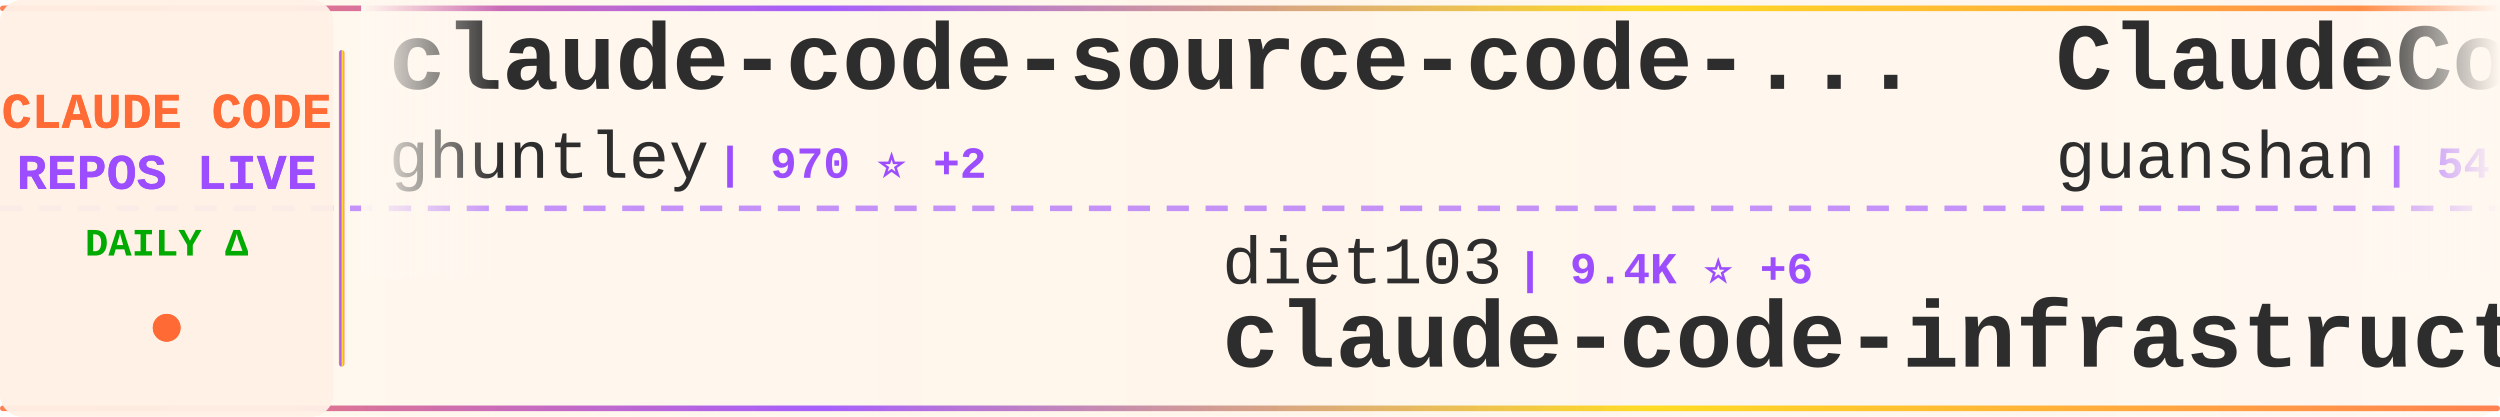
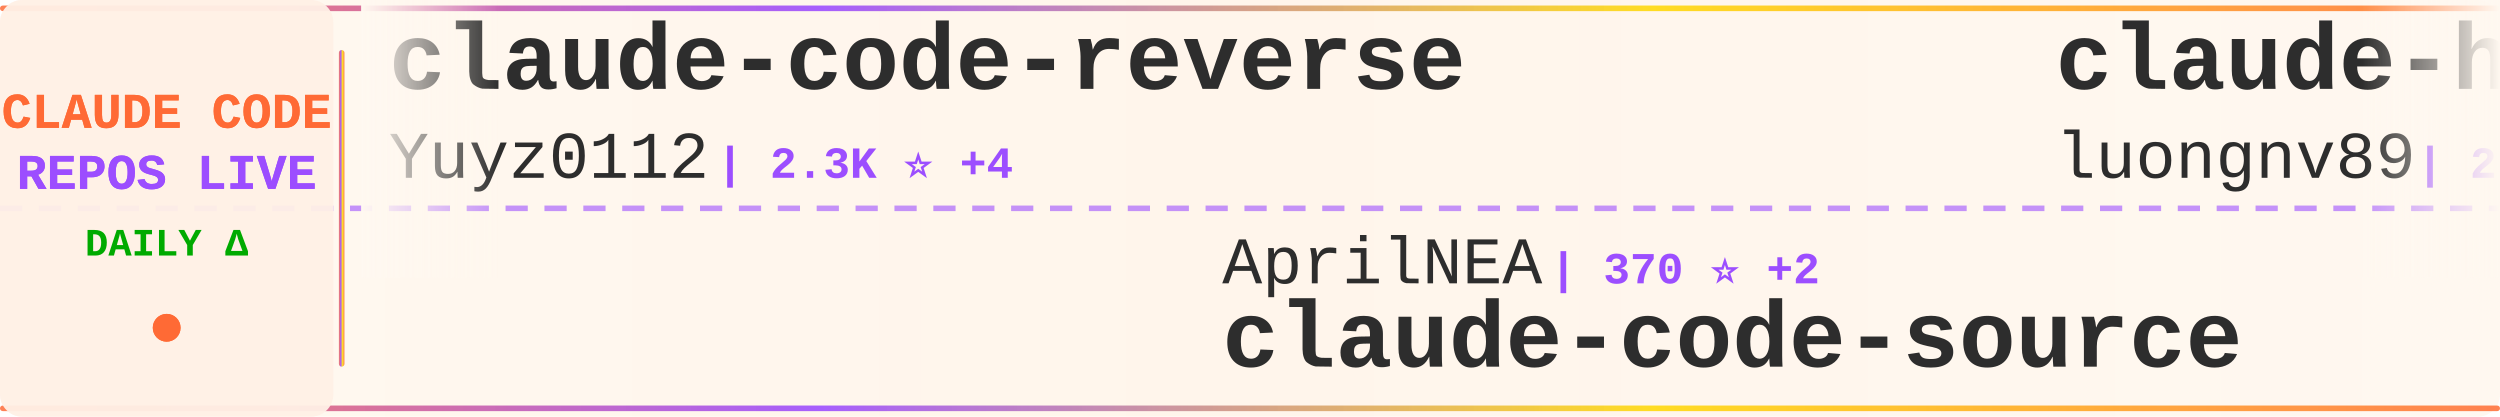
<svg xmlns="http://www.w3.org/2000/svg" width="900" height="150">
  <defs>
    <linearGradient id="tickerBg" x1="0%" y1="0%" x2="100%" y2="0%">
      <stop offset="0%" style="stop-color:#fff8f0;stop-opacity:0.98" />
      <stop offset="50%" style="stop-color:#fff5eb;stop-opacity:1" />
      <stop offset="100%" style="stop-color:#fff8f0;stop-opacity:0.98" />
    </linearGradient>
    <linearGradient id="borderGrad" x1="0%" y1="0%" x2="100%" y2="0%">
      <stop offset="0%" style="stop-color:#FF6B35;stop-opacity:0.85">
        <animate attributeName="stop-opacity" values="0.85;1;0.85" dur="2s" repeatCount="indefinite" />
      </stop>
      <stop offset="33%" style="stop-color:#9C4EFF;stop-opacity:0.9">
        <animate attributeName="stop-opacity" values="0.9;1;0.9" dur="2.2s" repeatCount="indefinite" />
      </stop>
      <stop offset="66%" style="stop-color:#FFD700;stop-opacity:0.85">
        <animate attributeName="stop-opacity" values="0.85;1;0.85" dur="1.8s" repeatCount="indefinite" />
      </stop>
      <stop offset="100%" style="stop-color:#FF6B35;stop-opacity:0.85">
        <animate attributeName="stop-opacity" values="0.85;1;0.85" dur="2s" repeatCount="indefinite" />
      </stop>
    </linearGradient>
    <filter id="textGlow">
      <feGaussianBlur stdDeviation="0.15" result="coloredBlur" />
      <feMerge>
        <feMergeNode in="coloredBlur" />
        <feMergeNode in="SourceGraphic" />
      </feMerge>
    </filter>
    <filter id="metricGlow">
      <feGaussianBlur stdDeviation="0.2" result="coloredBlur" />
      <feMerge>
        <feMergeNode in="coloredBlur" />
        <feMergeNode in="SourceGraphic" />
      </feMerge>
    </filter>
    <linearGradient id="leftFade" x1="0%" y1="0%" x2="100%" y2="0%">
      <stop offset="0%" style="stop-color:#fff8f0;stop-opacity:1" />
      <stop offset="100%" style="stop-color:#fff8f0;stop-opacity:0" />
    </linearGradient>
    <linearGradient id="rightFade" x1="0%" y1="0%" x2="100%" y2="0%">
      <stop offset="0%" style="stop-color:#fff8f0;stop-opacity:0" />
      <stop offset="100%" style="stop-color:#fff8f0;stop-opacity:1" />
    </linearGradient>
  </defs>
  <rect width="900" height="150" fill="url(#tickerBg)" rx="8" />
  <rect x="0" y="2" width="900" height="2" fill="url(#borderGrad)" rx="1" />
  <rect x="0" y="146" width="900" height="2" fill="url(#borderGrad)" rx="1" />
  <line x1="0" y1="75" x2="900" y2="75" stroke="#9C4EFF" stroke-width="2" stroke-dasharray="8 6" opacity="0.6" />
  <rect x="0" y="0" width="120" height="150" fill="#fff0e6" opacity="0.95" rx="8" />
  <text x="60" y="46" font-family="'Courier New', monospace" font-size="18" font-weight="bold" fill="#FF6B35" text-anchor="middle" filter="url(#textGlow)">
    CLAUDE CODE
  </text>
  <text x="60" y="68" font-family="'Courier New', monospace" font-size="18" font-weight="bold" fill="#9C4EFF" text-anchor="middle" filter="url(#textGlow)">
    REPOS LIVE
  </text>
  <text x="60" y="92" font-family="'Courier New', monospace" font-size="14" font-weight="bold" fill="#00aa00" text-anchor="middle">
    DAILY Δ
  </text>
  <circle cx="60" cy="118" r="5" fill="#FF6B35" filter="url(#metricGlow)">
    <animate attributeName="r" values="4;6;4" dur="1.5s" repeatCount="indefinite" />
    <animate attributeName="opacity" values="0.6;1;0.6" dur="1.5s" repeatCount="indefinite" />
  </circle>
  <rect x="122" y="18" width="2" height="114" fill="url(#borderGrad)" rx="1" />
  <clipPath id="tickerClip">
    <rect x="130" y="0" width="770" height="150" />
  </clipPath>
  <g clip-path="url(#tickerClip)">
    <g id="tickerItems">
      <animateTransform attributeName="transform" attributeType="XML" type="translate" from="0 0" to="-3000 0" dur="54s" repeatCount="indefinite" />
      <g transform="translate(0, 0)">
-         <text x="140" y="32" font-family="'Courier New', monospace" font-size="34" font-weight="bold" fill="#2d2d2d">claude-code-source-code-...</text>
-         <text x="140" y="64" font-family="'Courier New', monospace" font-size="24" font-weight="normal" fill="#2d2d2d" opacity="1.0">ghuntley</text>
-         <text x="258" y="64" font-family="'Courier New', monospace" font-size="16" font-weight="bold" fill="#9C4EFF"> | 970 ⭐ +2</text>
+         <text x="140" y="32" font-family="'Courier New', monospace" font-size="34" font-weight="bold" fill="#2d2d2d">claude-code-reverse</text>
+         <text x="140" y="64" font-family="'Courier New', monospace" font-size="24" font-weight="normal" fill="#2d2d2d" opacity="1.0">Yuyz0112</text>
+         <text x="258" y="64" font-family="'Courier New', monospace" font-size="16" font-weight="bold" fill="#9C4EFF"> | 2.3K ⭐ +4</text>
      </g>
      <g transform="translate(300, 0)">
-         <text x="140" y="102" font-family="'Courier New', monospace" font-size="24" font-weight="normal" fill="#2d2d2d" opacity="1.0">diet103</text>
-         <text x="246" y="102" font-family="'Courier New', monospace" font-size="16" font-weight="bold" fill="#9C4EFF"> | 9.4K ⭐ +6</text>
-         <text x="140" y="132" font-family="'Courier New', monospace" font-size="34" font-weight="bold" fill="#2d2d2d">claude-code-infrastructu...</text>
+         <text x="140" y="102" font-family="'Courier New', monospace" font-size="24" font-weight="normal" fill="#2d2d2d" opacity="1.0">AprilNEA</text>
+         <text x="258" y="102" font-family="'Courier New', monospace" font-size="16" font-weight="bold" fill="#9C4EFF"> | 370 ⭐ +2</text>
+         <text x="140" y="132" font-family="'Courier New', monospace" font-size="34" font-weight="bold" fill="#2d2d2d">claude-code-source</text>
      </g>
      <g transform="translate(600, 0)">
-         <text x="140" y="32" font-family="'Courier New', monospace" font-size="34" font-weight="bold" fill="#2d2d2d">ClaudeCode</text>
-         <text x="140" y="64" font-family="'Courier New', monospace" font-size="24" font-weight="normal" fill="#2d2d2d" opacity="1.0">guanshan</text>
-         <text x="258" y="64" font-family="'Courier New', monospace" font-size="16" font-weight="bold" fill="#9C4EFF"> | 54 ⭐</text>
+         <text x="140" y="32" font-family="'Courier New', monospace" font-size="34" font-weight="bold" fill="#2d2d2d">claude-howto</text>
+         <text x="140" y="64" font-family="'Courier New', monospace" font-size="24" font-weight="normal" fill="#2d2d2d" opacity="1.0">luongnv89</text>
+         <text x="270" y="64" font-family="'Courier New', monospace" font-size="16" font-weight="bold" fill="#9C4EFF"> | 23.8K ⭐ +833</text>
      </g>
      <g transform="translate(900, 0)">
-         <text x="140" y="102" font-family="'Courier New', monospace" font-size="24" font-weight="normal" fill="#2d2d2d" opacity="1.0">RichardAtCT</text>
-         <text x="294" y="102" font-family="'Courier New', monospace" font-size="16" font-weight="bold" fill="#9C4EFF"> | 2.4K ⭐ +11</text>
-         <text x="140" y="132" font-family="'Courier New', monospace" font-size="34" font-weight="bold" fill="#2d2d2d">claude-code-telegram</text>
+         <text x="140" y="102" font-family="'Courier New', monospace" font-size="24" font-weight="normal" fill="#2d2d2d" opacity="1.0">anthropics</text>
+         <text x="282" y="102" font-family="'Courier New', monospace" font-size="16" font-weight="bold" fill="#9C4EFF"> | 4.2K ⭐ +19</text>
+         <text x="140" y="132" font-family="'Courier New', monospace" font-size="34" font-weight="bold" fill="#2d2d2d">claude-code-security-rev...</text>
      </g>
      <g transform="translate(1200, 0)">
-         <text x="140" y="32" font-family="'Courier New', monospace" font-size="34" font-weight="bold" fill="#2d2d2d">claude-code</text>
-         <text x="140" y="64" font-family="'Courier New', monospace" font-size="24" font-weight="normal" fill="#2d2d2d" opacity="1.0">yasasbanukaofficial</text>
-         <text x="390" y="64" font-family="'Courier New', monospace" font-size="16" font-weight="bold" fill="#9C4EFF"> | 2.1K ⭐ +121</text>
+         <text x="140" y="32" font-family="'Courier New', monospace" font-size="34" font-weight="bold" fill="#2d2d2d">claude-code-source-build</text>
+         <text x="140" y="64" font-family="'Courier New', monospace" font-size="24" font-weight="normal" fill="#2d2d2d" opacity="1.0">andrew-kramer-inno</text>
+         <text x="378" y="64" font-family="'Courier New', monospace" font-size="16" font-weight="bold" fill="#9C4EFF"> | 561 ⭐ +3</text>
      </g>
      <g transform="translate(1500, 0)">
-         <text x="140" y="102" font-family="'Courier New', monospace" font-size="24" font-weight="normal" fill="#2d2d2d" opacity="1.0">chiragjoshi12</text>
-         <text x="318" y="102" font-family="'Courier New', monospace" font-size="16" font-weight="bold" fill="#9C4EFF"> | 182 ⭐ +2</text>
-         <text x="140" y="132" font-family="'Courier New', monospace" font-size="34" font-weight="bold" fill="#2d2d2d">claude-code</text>
+         <text x="140" y="102" font-family="'Courier New', monospace" font-size="24" font-weight="normal" fill="#2d2d2d" opacity="1.0">shanraisshan</text>
+         <text x="306" y="102" font-family="'Courier New', monospace" font-size="16" font-weight="bold" fill="#9C4EFF"> | 33.8K ⭐ +891</text>
+         <text x="140" y="132" font-family="'Courier New', monospace" font-size="34" font-weight="bold" fill="#2d2d2d">claude-code-best-practic...</text>
      </g>
      <g transform="translate(1800, 0)">
        <text x="140" y="32" font-family="'Courier New', monospace" font-size="34" font-weight="bold" fill="#2d2d2d">claude-code</text>
-         <text x="140" y="64" font-family="'Courier New', monospace" font-size="24" font-weight="normal" fill="#2d2d2d" opacity="1.0">alex000kim</text>
-         <text x="282" y="64" font-family="'Courier New', monospace" font-size="16" font-weight="bold" fill="#9C4EFF"> | 203 ⭐ +3</text>
+         <text x="140" y="64" font-family="'Courier New', monospace" font-size="24" font-weight="normal" fill="#2d2d2d" opacity="1.0">mehmoodosman</text>
+         <text x="306" y="64" font-family="'Courier New', monospace" font-size="16" font-weight="bold" fill="#9C4EFF"> | 157 ⭐</text>
      </g>
      <g transform="translate(2100, 0)">
-         <text x="140" y="102" font-family="'Courier New', monospace" font-size="24" font-weight="normal" fill="#2d2d2d" opacity="1.0">siteboon</text>
-         <text x="258" y="102" font-family="'Courier New', monospace" font-size="16" font-weight="bold" fill="#9C4EFF"> | 9.6K ⭐ +36</text>
-         <text x="140" y="132" font-family="'Courier New', monospace" font-size="34" font-weight="bold" fill="#2d2d2d">claudecodeui</text>
+         <text x="140" y="102" font-family="'Courier New', monospace" font-size="24" font-weight="normal" fill="#2d2d2d" opacity="1.0">ChrisWiles</text>
+         <text x="282" y="102" font-family="'Courier New', monospace" font-size="16" font-weight="bold" fill="#9C4EFF"> | 5.7K ⭐ +17</text>
+         <text x="140" y="132" font-family="'Courier New', monospace" font-size="34" font-weight="bold" fill="#2d2d2d">claude-code-showcase</text>
      </g>
      <g transform="translate(2400, 0)">
-         <text x="140" y="32" font-family="'Courier New', monospace" font-size="34" font-weight="bold" fill="#2d2d2d">claude-plugins-official</text>
-         <text x="140" y="64" font-family="'Courier New', monospace" font-size="24" font-weight="normal" fill="#2d2d2d" opacity="1.0">anthropics</text>
-         <text x="282" y="64" font-family="'Courier New', monospace" font-size="16" font-weight="bold" fill="#9C4EFF"> | 16.4K ⭐ +108</text>
+         <text x="140" y="32" font-family="'Courier New', monospace" font-size="34" font-weight="bold" fill="#2d2d2d">happy</text>
+         <text x="140" y="64" font-family="'Courier New', monospace" font-size="24" font-weight="normal" fill="#2d2d2d" opacity="1.0">slopus</text>
+         <text x="234" y="64" font-family="'Courier New', monospace" font-size="16" font-weight="bold" fill="#9C4EFF"> | 17.6K ⭐ +85</text>
      </g>
      <g transform="translate(2700, 0)">
-         <text x="140" y="102" font-family="'Courier New', monospace" font-size="24" font-weight="normal" fill="#2d2d2d" opacity="1.0">sugyan</text>
-         <text x="234" y="102" font-family="'Courier New', monospace" font-size="16" font-weight="bold" fill="#9C4EFF"> | 1.0K ⭐ +2</text>
-         <text x="140" y="132" font-family="'Courier New', monospace" font-size="34" font-weight="bold" fill="#2d2d2d">claude-code-webui</text>
+         <text x="140" y="102" font-family="'Courier New', monospace" font-size="24" font-weight="normal" fill="#2d2d2d" opacity="1.0">snarktank</text>
+         <text x="270" y="102" font-family="'Courier New', monospace" font-size="16" font-weight="bold" fill="#9C4EFF"> | 14.8K ⭐ +224</text>
+         <text x="140" y="132" font-family="'Courier New', monospace" font-size="34" font-weight="bold" fill="#2d2d2d">ralph</text>
      </g>
      <g transform="translate(3000, 0)">
-         <text x="140" y="32" font-family="'Courier New', monospace" font-size="34" font-weight="bold" fill="#2d2d2d">claude-code-source-code-...</text>
-         <text x="140" y="64" font-family="'Courier New', monospace" font-size="24" font-weight="normal" fill="#2d2d2d" opacity="1.0">ghuntley</text>
-         <text x="258" y="64" font-family="'Courier New', monospace" font-size="16" font-weight="bold" fill="#9C4EFF"> | 970 ⭐ +2</text>
+         <text x="140" y="32" font-family="'Courier New', monospace" font-size="34" font-weight="bold" fill="#2d2d2d">claude-code-reverse</text>
+         <text x="140" y="64" font-family="'Courier New', monospace" font-size="24" font-weight="normal" fill="#2d2d2d" opacity="1.0">Yuyz0112</text>
+         <text x="258" y="64" font-family="'Courier New', monospace" font-size="16" font-weight="bold" fill="#9C4EFF"> | 2.3K ⭐ +4</text>
      </g>
      <g transform="translate(3300, 0)">
-         <text x="140" y="102" font-family="'Courier New', monospace" font-size="24" font-weight="normal" fill="#2d2d2d" opacity="1.0">diet103</text>
-         <text x="246" y="102" font-family="'Courier New', monospace" font-size="16" font-weight="bold" fill="#9C4EFF"> | 9.4K ⭐ +6</text>
-         <text x="140" y="132" font-family="'Courier New', monospace" font-size="34" font-weight="bold" fill="#2d2d2d">claude-code-infrastructu...</text>
+         <text x="140" y="102" font-family="'Courier New', monospace" font-size="24" font-weight="normal" fill="#2d2d2d" opacity="1.0">AprilNEA</text>
+         <text x="258" y="102" font-family="'Courier New', monospace" font-size="16" font-weight="bold" fill="#9C4EFF"> | 370 ⭐ +2</text>
+         <text x="140" y="132" font-family="'Courier New', monospace" font-size="34" font-weight="bold" fill="#2d2d2d">claude-code-source</text>
      </g>
      <g transform="translate(3600, 0)">
-         <text x="140" y="32" font-family="'Courier New', monospace" font-size="34" font-weight="bold" fill="#2d2d2d">ClaudeCode</text>
-         <text x="140" y="64" font-family="'Courier New', monospace" font-size="24" font-weight="normal" fill="#2d2d2d" opacity="1.0">guanshan</text>
-         <text x="258" y="64" font-family="'Courier New', monospace" font-size="16" font-weight="bold" fill="#9C4EFF"> | 54 ⭐</text>
+         <text x="140" y="32" font-family="'Courier New', monospace" font-size="34" font-weight="bold" fill="#2d2d2d">claude-howto</text>
+         <text x="140" y="64" font-family="'Courier New', monospace" font-size="24" font-weight="normal" fill="#2d2d2d" opacity="1.0">luongnv89</text>
+         <text x="270" y="64" font-family="'Courier New', monospace" font-size="16" font-weight="bold" fill="#9C4EFF"> | 23.8K ⭐ +833</text>
      </g>
      <g transform="translate(3900, 0)">
-         <text x="140" y="102" font-family="'Courier New', monospace" font-size="24" font-weight="normal" fill="#2d2d2d" opacity="1.0">RichardAtCT</text>
-         <text x="294" y="102" font-family="'Courier New', monospace" font-size="16" font-weight="bold" fill="#9C4EFF"> | 2.4K ⭐ +11</text>
-         <text x="140" y="132" font-family="'Courier New', monospace" font-size="34" font-weight="bold" fill="#2d2d2d">claude-code-telegram</text>
+         <text x="140" y="102" font-family="'Courier New', monospace" font-size="24" font-weight="normal" fill="#2d2d2d" opacity="1.0">anthropics</text>
+         <text x="282" y="102" font-family="'Courier New', monospace" font-size="16" font-weight="bold" fill="#9C4EFF"> | 4.2K ⭐ +19</text>
+         <text x="140" y="132" font-family="'Courier New', monospace" font-size="34" font-weight="bold" fill="#2d2d2d">claude-code-security-rev...</text>
      </g>
    </g>
  </g>
  <rect x="130" y="0" width="50" height="100" fill="url(#leftFade)" />
  <rect x="850" y="0" width="50" height="100" fill="url(#rightFade)" />
</svg>
